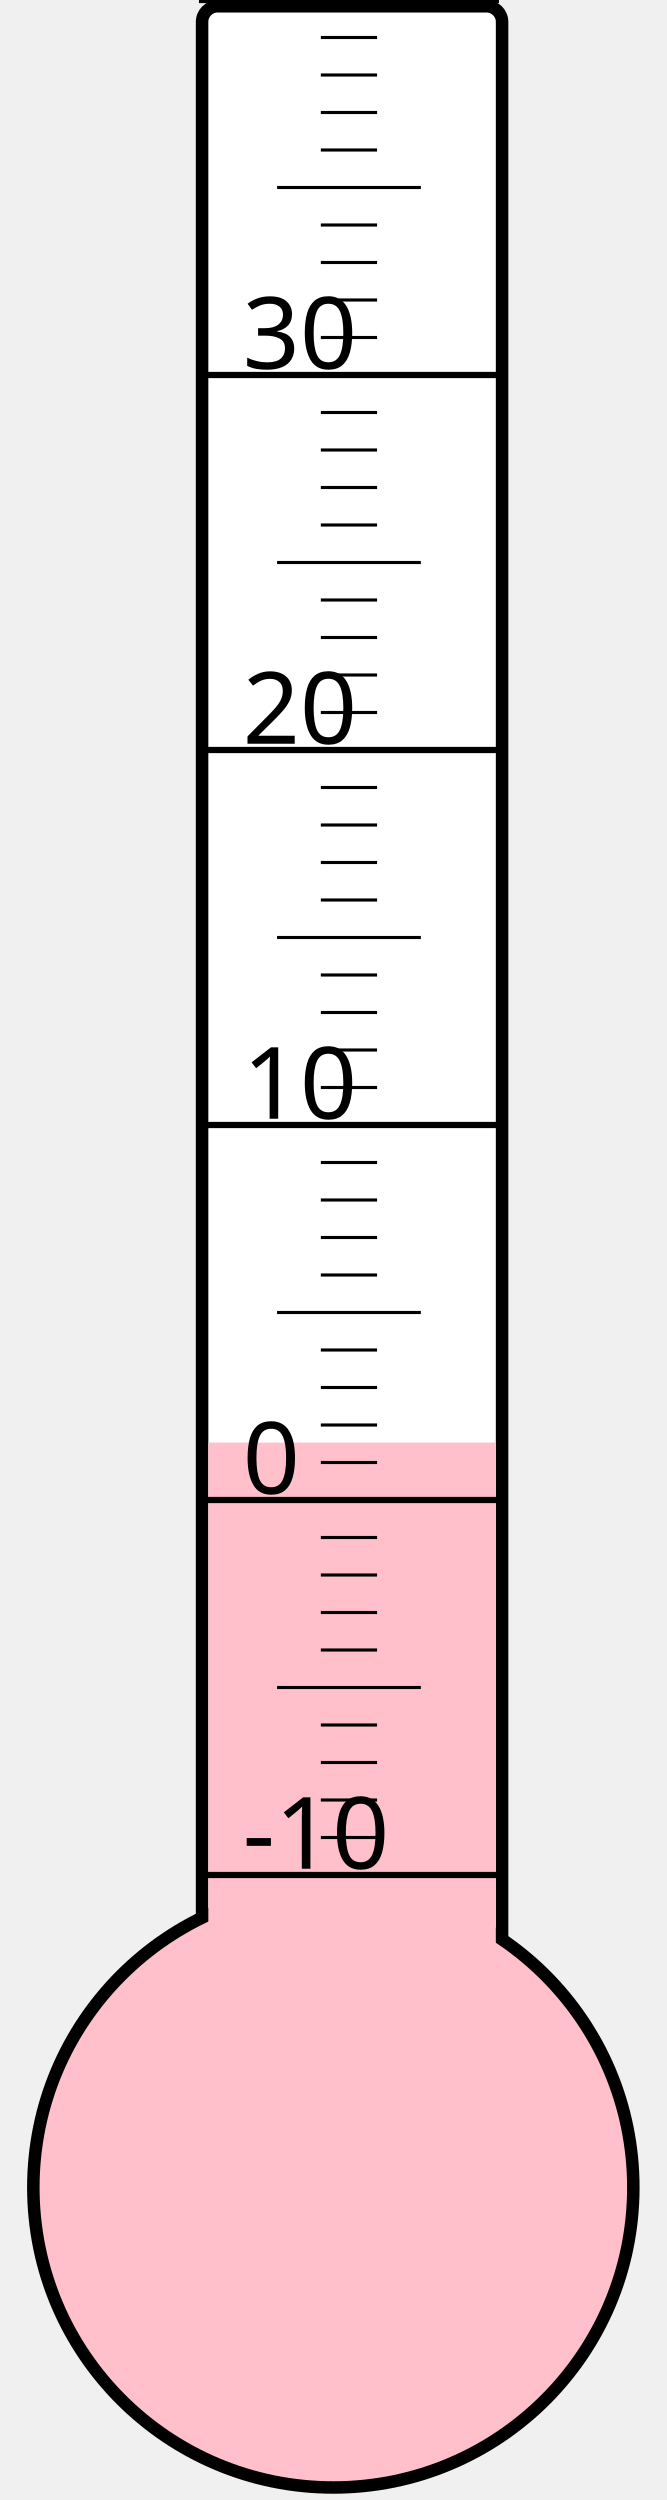
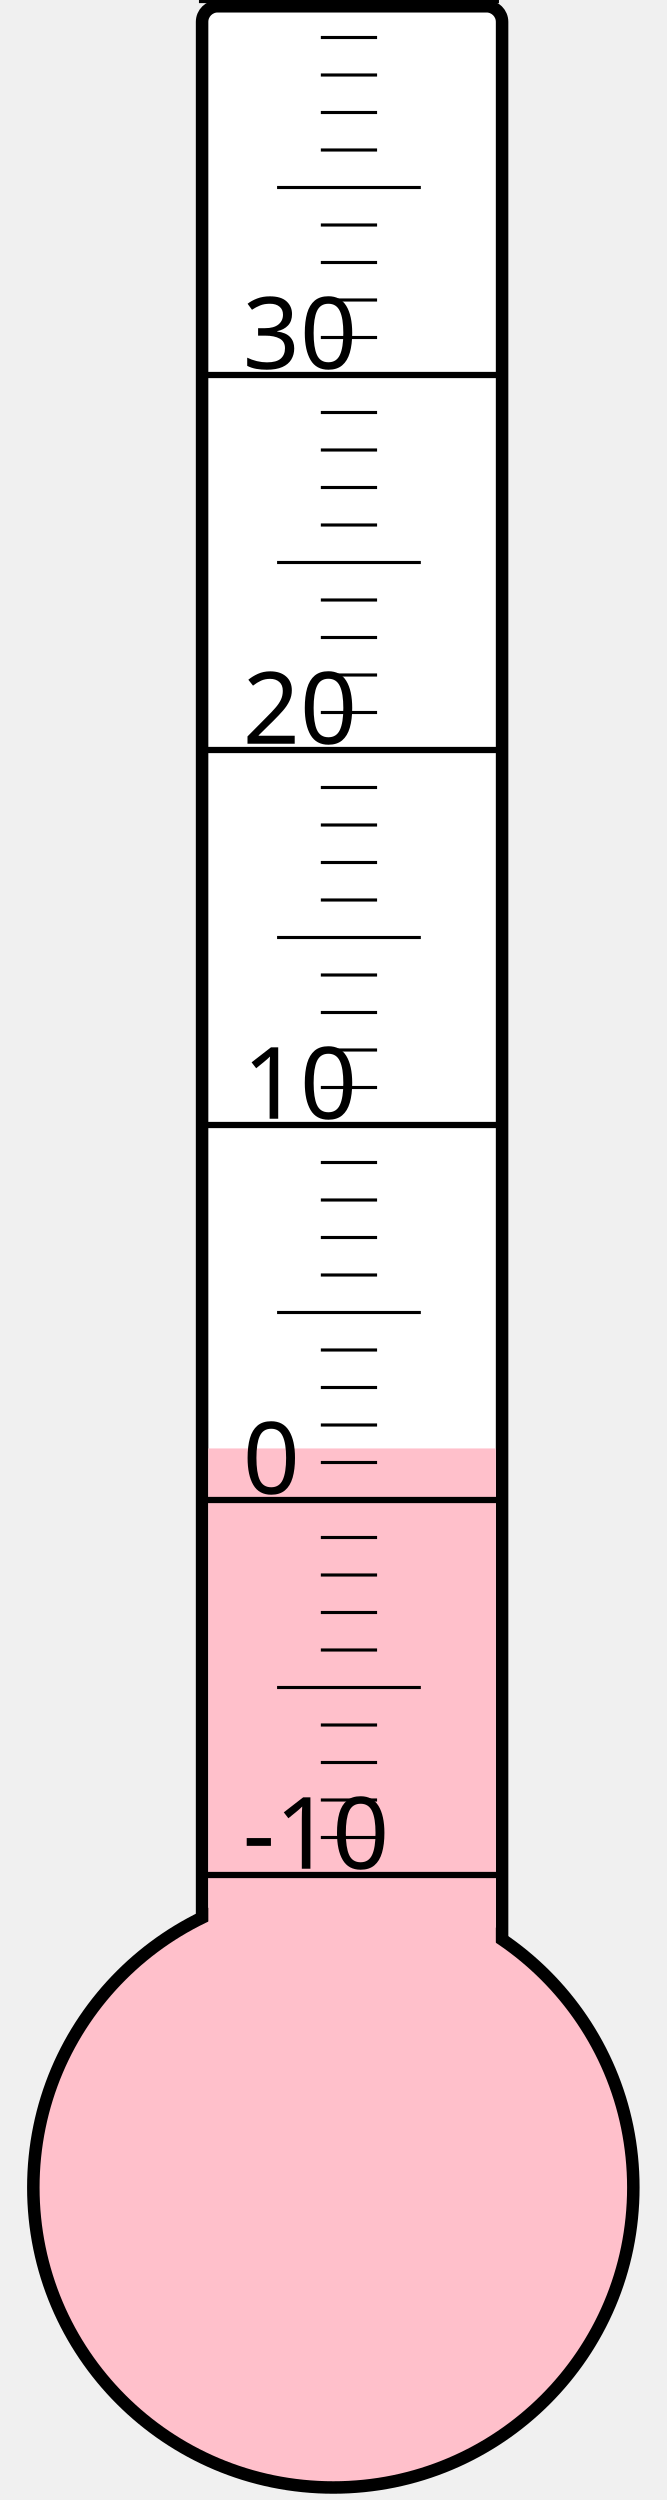
<svg xmlns="http://www.w3.org/2000/svg" width="40px" height="150px" viewBox="0 0 200 800">
  <rect width="200" height="800" x="0" y="0" style="fill: #ffffeb; fill-opacity: 0;" />
  <rect width="96" height="680" x="58" y="2" rx="5" ry="5" style="fill: white; fill-opacity: 1; stroke: black; stroke-width: 4;" />
  <circle cx="100" cy="700" r="96" style="fill: pink; stroke: black; stroke-width: 4;" />
-   <rect width="92" height="238.375" x="60" y="461.625" style="fill: pink; fill-opacity: 1; stroke-width: 0;" />
+   <rect width="92" height="236.5" x="60" y="463.5" style="fill: pink; fill-opacity: 1; stroke-width: 0;" />
  <text x="71" y="598" style="font-family: sans-serif; font-size: 24pt;">-10</text>
  <text x="71" y="478" style="font-family: sans-serif; font-size: 24pt;">0</text>
  <text x="71" y="358" style="font-family: sans-serif; font-size: 24pt;">10</text>
  <text x="71" y="238" style="font-family: sans-serif; font-size: 24pt;">20</text>
  <text x="71" y="118" style="font-family: sans-serif; font-size: 24pt;">30</text>
  <g style="stroke: black;">
    <line x1="57" y1="600" x2="153" y2="600" style="stroke-width: 2;" />
    <line x1="96" y1="588" x2="114" y2="588" style="stroke-width: 1;" />
    <line x1="96" y1="576" x2="114" y2="576" style="stroke-width: 1;" />
    <line x1="96" y1="564" x2="114" y2="564" style="stroke-width: 1;" />
    <line x1="96" y1="552" x2="114" y2="552" style="stroke-width: 1;" />
    <line x1="82" y1="540" x2="128" y2="540" style="stroke-width: 1;" />
    <line x1="96" y1="528" x2="114" y2="528" style="stroke-width: 1;" />
    <line x1="96" y1="516" x2="114" y2="516" style="stroke-width: 1;" />
    <line x1="96" y1="504" x2="114" y2="504" style="stroke-width: 1;" />
    <line x1="96" y1="492" x2="114" y2="492" style="stroke-width: 1;" />
    <line x1="57" y1="480" x2="153" y2="480" style="stroke-width: 2;" />
    <line x1="96" y1="468" x2="114" y2="468" style="stroke-width: 1;" />
    <line x1="96" y1="456" x2="114" y2="456" style="stroke-width: 1;" />
    <line x1="96" y1="444" x2="114" y2="444" style="stroke-width: 1;" />
    <line x1="96" y1="432" x2="114" y2="432" style="stroke-width: 1;" />
    <line x1="82" y1="420" x2="128" y2="420" style="stroke-width: 1;" />
    <line x1="96" y1="408" x2="114" y2="408" style="stroke-width: 1;" />
    <line x1="96" y1="396" x2="114" y2="396" style="stroke-width: 1;" />
    <line x1="96" y1="384" x2="114" y2="384" style="stroke-width: 1;" />
    <line x1="96" y1="372" x2="114" y2="372" style="stroke-width: 1;" />
    <line x1="57" y1="360" x2="153" y2="360" style="stroke-width: 2;" />
    <line x1="96" y1="348" x2="114" y2="348" style="stroke-width: 1;" />
    <line x1="96" y1="336" x2="114" y2="336" style="stroke-width: 1;" />
    <line x1="96" y1="324" x2="114" y2="324" style="stroke-width: 1;" />
    <line x1="96" y1="312" x2="114" y2="312" style="stroke-width: 1;" />
    <line x1="82" y1="300" x2="128" y2="300" style="stroke-width: 1;" />
    <line x1="96" y1="288" x2="114" y2="288" style="stroke-width: 1;" />
    <line x1="96" y1="276" x2="114" y2="276" style="stroke-width: 1;" />
    <line x1="96" y1="264" x2="114" y2="264" style="stroke-width: 1;" />
    <line x1="96" y1="252" x2="114" y2="252" style="stroke-width: 1;" />
    <line x1="57" y1="240" x2="153" y2="240" style="stroke-width: 2;" />
    <line x1="96" y1="228" x2="114" y2="228" style="stroke-width: 1;" />
    <line x1="96" y1="216" x2="114" y2="216" style="stroke-width: 1;" />
    <line x1="96" y1="204" x2="114" y2="204" style="stroke-width: 1;" />
    <line x1="96" y1="192" x2="114" y2="192" style="stroke-width: 1;" />
    <line x1="82" y1="180" x2="128" y2="180" style="stroke-width: 1;" />
    <line x1="96" y1="168" x2="114" y2="168" style="stroke-width: 1;" />
    <line x1="96" y1="156" x2="114" y2="156" style="stroke-width: 1;" />
    <line x1="96" y1="144" x2="114" y2="144" style="stroke-width: 1;" />
    <line x1="96" y1="132" x2="114" y2="132" style="stroke-width: 1;" />
    <line x1="57" y1="120" x2="153" y2="120" style="stroke-width: 2;" />
    <line x1="96" y1="108" x2="114" y2="108" style="stroke-width: 1;" />
    <line x1="96" y1="96" x2="114" y2="96" style="stroke-width: 1;" />
    <line x1="96" y1="84" x2="114" y2="84" style="stroke-width: 1;" />
    <line x1="96" y1="72" x2="114" y2="72" style="stroke-width: 1;" />
    <line x1="82" y1="60" x2="128" y2="60" style="stroke-width: 1;" />
    <line x1="96" y1="48" x2="114" y2="48" style="stroke-width: 1;" />
    <line x1="96" y1="36" x2="114" y2="36" style="stroke-width: 1;" />
    <line x1="96" y1="24" x2="114" y2="24" style="stroke-width: 1;" />
    <line x1="96" y1="12" x2="114" y2="12" style="stroke-width: 1;" />
    <line x1="57" y1="0" x2="153" y2="0" style="stroke-width: 2;" />
  </g>
</svg>
